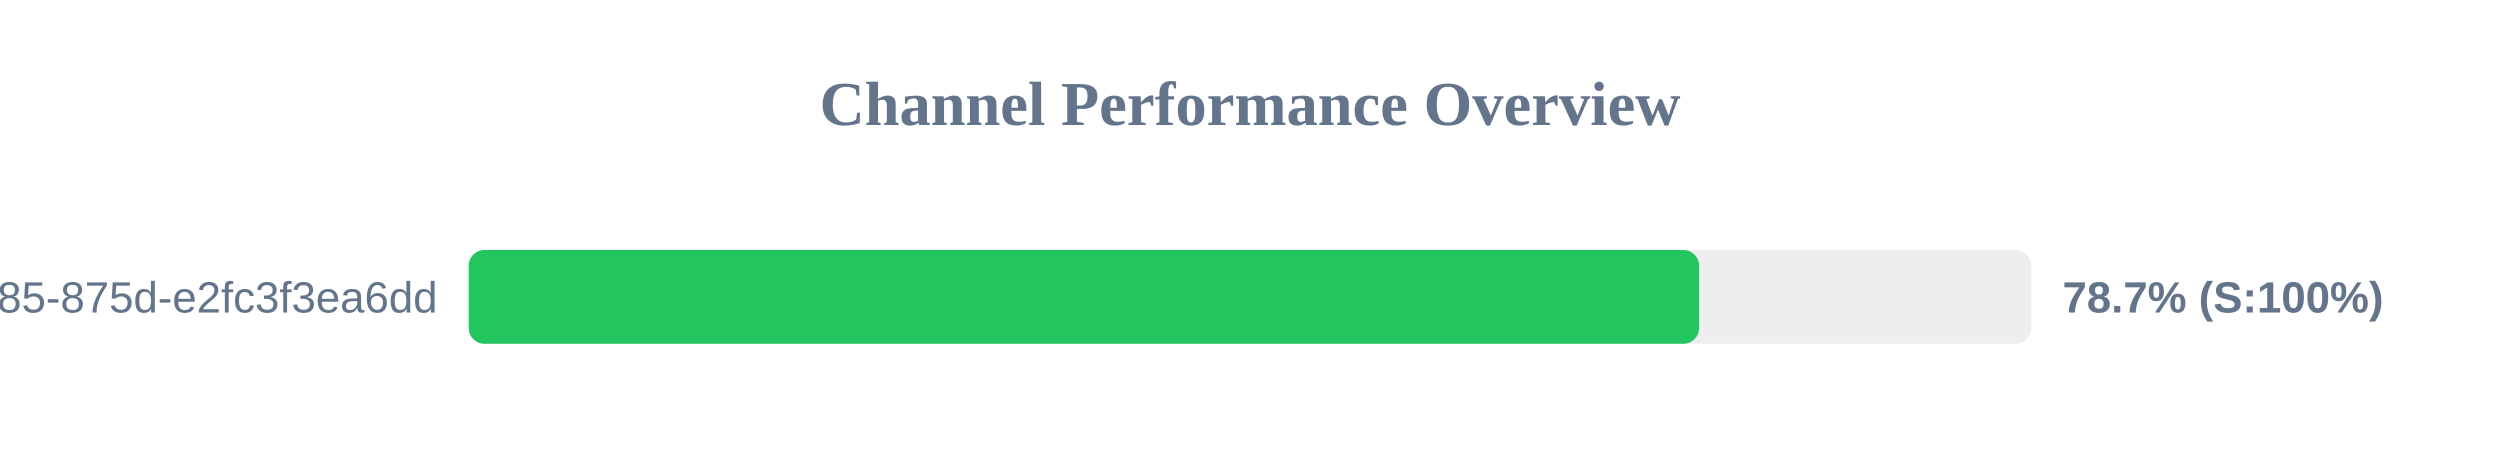
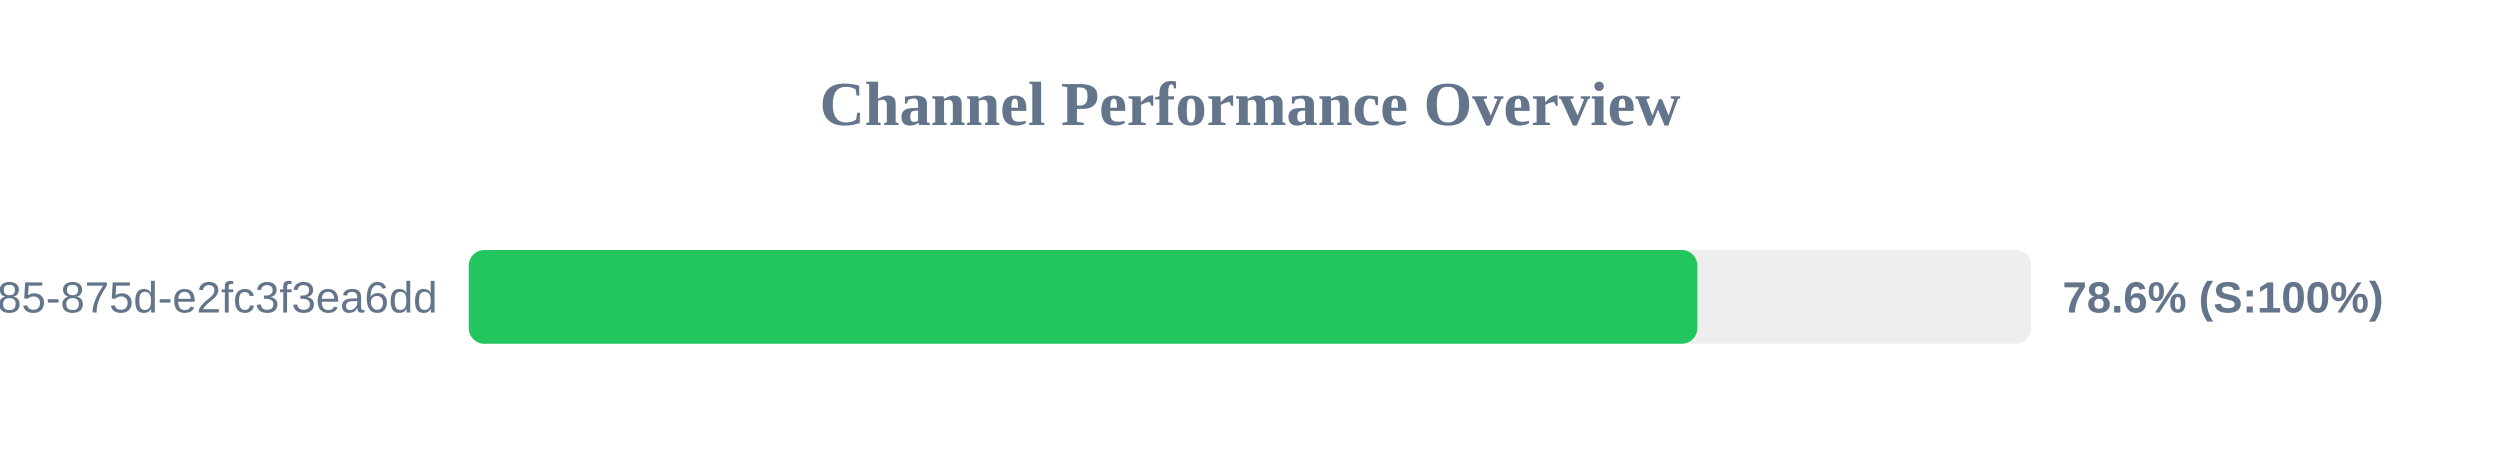
<svg xmlns="http://www.w3.org/2000/svg" width="800" height="150" version="1.1">
  <style>
        .row { font: 14px Arial; fill: #64748b; }
        .score { font: bold 14px Arial; fill: #64748b; }
    </style>
  <text x="400" y="40" text-anchor="middle" font-size="20px" font-weight="bold" fill="#64748b">Channel Performance Overview</text>
  <rect x="150" y="80" width="500" height="30" fill="#eee" rx="5" />
-   <rect x="150" y="80" width="393.7" height="30" fill="#22c55e" rx="5" />
+   <rect x="150" y="80" width="393.15" height="30" fill="#22c55e" rx="5" />
  <text x="140" y="100" text-anchor="end" class="row">?uuid=1045aedf-053c-4585-875d-e2fc3f3ea6dd</text>
-   <text x="660" y="100" text-anchor="start" class="score">78.7% (S:100%)</text>
+   <text x="660" y="100" text-anchor="start" class="score">78.6% (S:100%)</text>
</svg>
